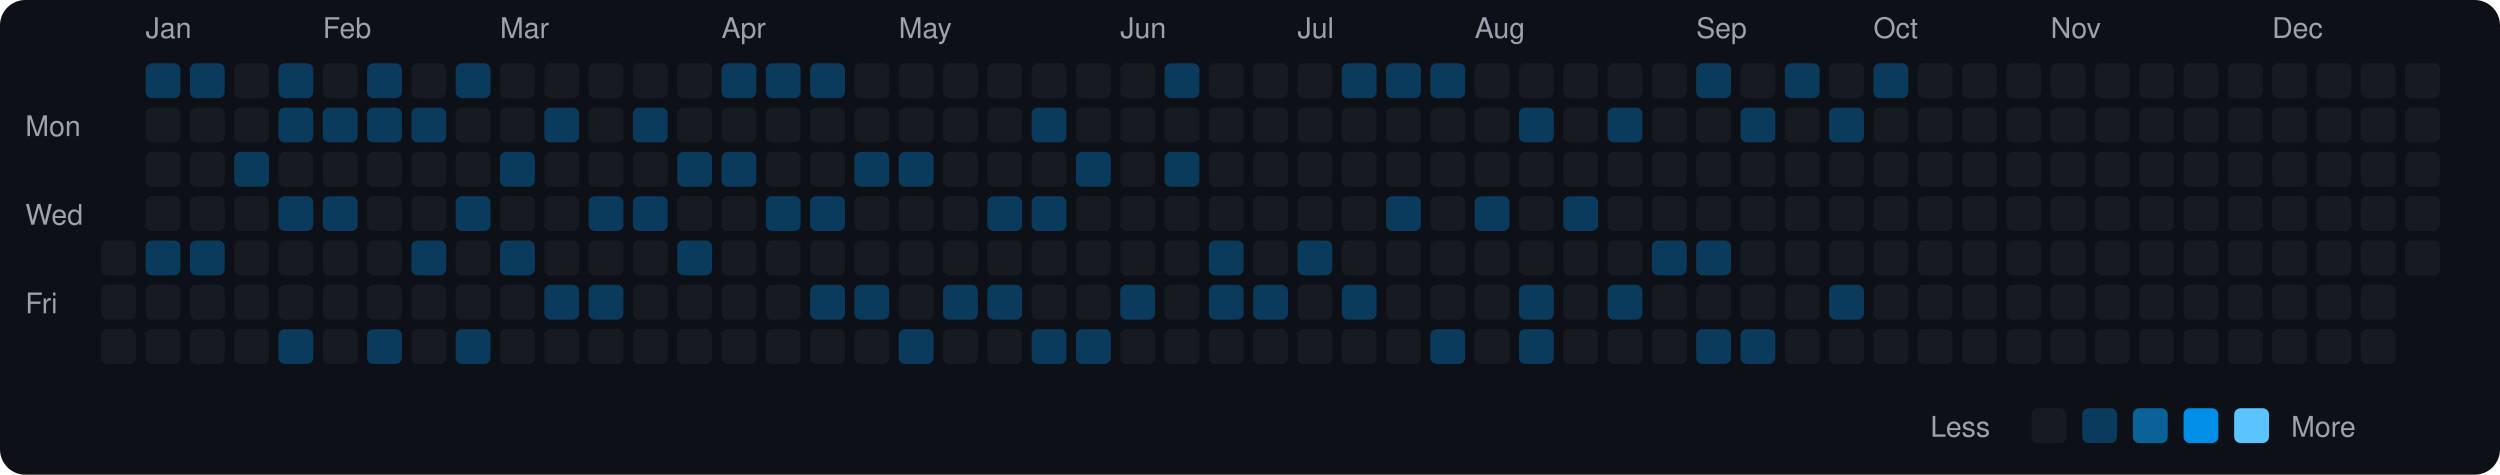
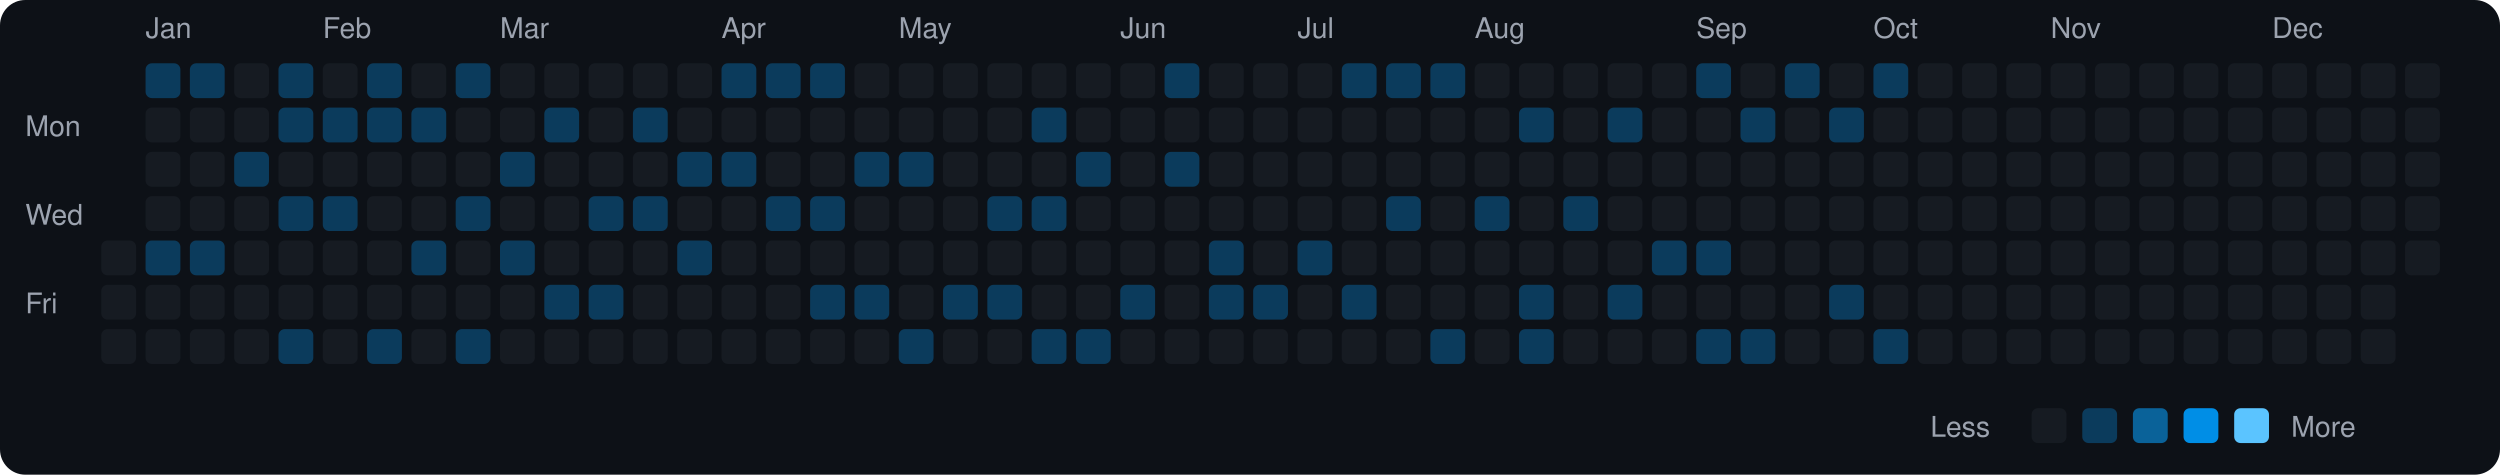
<svg xmlns="http://www.w3.org/2000/svg" viewBox="0 0 790 150" width="790" height="150">
  <rect width="790" height="150" fill="#0d1117" rx="8" ry="8" />
  <text x="8" y="43" fill="#9ca3af" font-size="9" font-family="-apple-system, BlinkMacSystemFont, 'Segoe UI', Helvetica, Arial, sans-serif">Mon</text>
  <text x="8" y="71" fill="#9ca3af" font-size="9" font-family="-apple-system, BlinkMacSystemFont, 'Segoe UI', Helvetica, Arial, sans-serif">Wed</text>
  <text x="8" y="99" fill="#9ca3af" font-size="9" font-family="-apple-system, BlinkMacSystemFont, 'Segoe UI', Helvetica, Arial, sans-serif">Fri</text>
  <rect x="32" y="76" width="11" height="11" rx="2" ry="2" fill="#161b22">
    </rect>
  <rect x="32" y="90" width="11" height="11" rx="2" ry="2" fill="#161b22">
    </rect>
  <rect x="32" y="104" width="11" height="11" rx="2" ry="2" fill="#161b22">
    </rect>
  <text x="46" y="12" fill="#9ca3af" font-size="9" font-family="-apple-system, BlinkMacSystemFont, 'Segoe UI', Helvetica, Arial, sans-serif">Jan</text>
  <rect x="46" y="20" width="11" height="11" rx="2" ry="2" fill="#0b3b5c">
    </rect>
  <rect x="46" y="34" width="11" height="11" rx="2" ry="2" fill="#161b22">
    </rect>
  <rect x="46" y="48" width="11" height="11" rx="2" ry="2" fill="#161b22">
    </rect>
  <rect x="46" y="62" width="11" height="11" rx="2" ry="2" fill="#161b22">
    </rect>
  <rect x="46" y="76" width="11" height="11" rx="2" ry="2" fill="#0b3b5c">
    </rect>
  <rect x="46" y="90" width="11" height="11" rx="2" ry="2" fill="#161b22">
    </rect>
  <rect x="46" y="104" width="11" height="11" rx="2" ry="2" fill="#161b22">
    </rect>
  <rect x="60" y="20" width="11" height="11" rx="2" ry="2" fill="#0b3b5c">
    </rect>
  <rect x="60" y="34" width="11" height="11" rx="2" ry="2" fill="#161b22">
    </rect>
  <rect x="60" y="48" width="11" height="11" rx="2" ry="2" fill="#161b22">
    </rect>
  <rect x="60" y="62" width="11" height="11" rx="2" ry="2" fill="#161b22">
    </rect>
  <rect x="60" y="76" width="11" height="11" rx="2" ry="2" fill="#0b3b5c">
    </rect>
  <rect x="60" y="90" width="11" height="11" rx="2" ry="2" fill="#161b22">
    </rect>
  <rect x="60" y="104" width="11" height="11" rx="2" ry="2" fill="#161b22">
    </rect>
  <rect x="74" y="20" width="11" height="11" rx="2" ry="2" fill="#161b22">
    </rect>
  <rect x="74" y="34" width="11" height="11" rx="2" ry="2" fill="#161b22">
    </rect>
  <rect x="74" y="48" width="11" height="11" rx="2" ry="2" fill="#0b3b5c">
    </rect>
  <rect x="74" y="62" width="11" height="11" rx="2" ry="2" fill="#161b22">
    </rect>
  <rect x="74" y="76" width="11" height="11" rx="2" ry="2" fill="#161b22">
    </rect>
  <rect x="74" y="90" width="11" height="11" rx="2" ry="2" fill="#161b22">
    </rect>
  <rect x="74" y="104" width="11" height="11" rx="2" ry="2" fill="#161b22">
    </rect>
  <rect x="88" y="20" width="11" height="11" rx="2" ry="2" fill="#0b3b5c">
    </rect>
  <rect x="88" y="34" width="11" height="11" rx="2" ry="2" fill="#0b3b5c">
    </rect>
  <rect x="88" y="48" width="11" height="11" rx="2" ry="2" fill="#161b22">
    </rect>
  <rect x="88" y="62" width="11" height="11" rx="2" ry="2" fill="#0b3b5c">
    </rect>
  <rect x="88" y="76" width="11" height="11" rx="2" ry="2" fill="#161b22">
    </rect>
  <rect x="88" y="90" width="11" height="11" rx="2" ry="2" fill="#161b22">
    </rect>
  <rect x="88" y="104" width="11" height="11" rx="2" ry="2" fill="#0b3b5c">
    </rect>
  <text x="102" y="12" fill="#9ca3af" font-size="9" font-family="-apple-system, BlinkMacSystemFont, 'Segoe UI', Helvetica, Arial, sans-serif">Feb</text>
  <rect x="102" y="20" width="11" height="11" rx="2" ry="2" fill="#161b22">
    </rect>
  <rect x="102" y="34" width="11" height="11" rx="2" ry="2" fill="#0b3b5c">
    </rect>
  <rect x="102" y="48" width="11" height="11" rx="2" ry="2" fill="#161b22">
    </rect>
  <rect x="102" y="62" width="11" height="11" rx="2" ry="2" fill="#0b3b5c">
    </rect>
  <rect x="102" y="76" width="11" height="11" rx="2" ry="2" fill="#161b22">
    </rect>
  <rect x="102" y="90" width="11" height="11" rx="2" ry="2" fill="#161b22">
    </rect>
  <rect x="102" y="104" width="11" height="11" rx="2" ry="2" fill="#161b22">
    </rect>
  <rect x="116" y="20" width="11" height="11" rx="2" ry="2" fill="#0b3b5c">
    </rect>
  <rect x="116" y="34" width="11" height="11" rx="2" ry="2" fill="#0b3b5c">
    </rect>
  <rect x="116" y="48" width="11" height="11" rx="2" ry="2" fill="#161b22">
    </rect>
  <rect x="116" y="62" width="11" height="11" rx="2" ry="2" fill="#161b22">
    </rect>
  <rect x="116" y="76" width="11" height="11" rx="2" ry="2" fill="#161b22">
    </rect>
  <rect x="116" y="90" width="11" height="11" rx="2" ry="2" fill="#161b22">
    </rect>
  <rect x="116" y="104" width="11" height="11" rx="2" ry="2" fill="#0b3b5c">
    </rect>
  <rect x="130" y="20" width="11" height="11" rx="2" ry="2" fill="#161b22">
    </rect>
  <rect x="130" y="34" width="11" height="11" rx="2" ry="2" fill="#0b3b5c">
    </rect>
  <rect x="130" y="48" width="11" height="11" rx="2" ry="2" fill="#161b22">
    </rect>
  <rect x="130" y="62" width="11" height="11" rx="2" ry="2" fill="#161b22">
    </rect>
  <rect x="130" y="76" width="11" height="11" rx="2" ry="2" fill="#0b3b5c">
    </rect>
  <rect x="130" y="90" width="11" height="11" rx="2" ry="2" fill="#161b22">
    </rect>
  <rect x="130" y="104" width="11" height="11" rx="2" ry="2" fill="#161b22">
    </rect>
  <rect x="144" y="20" width="11" height="11" rx="2" ry="2" fill="#0b3b5c">
    </rect>
  <rect x="144" y="34" width="11" height="11" rx="2" ry="2" fill="#161b22">
    </rect>
  <rect x="144" y="48" width="11" height="11" rx="2" ry="2" fill="#161b22">
    </rect>
  <rect x="144" y="62" width="11" height="11" rx="2" ry="2" fill="#0b3b5c">
    </rect>
  <rect x="144" y="76" width="11" height="11" rx="2" ry="2" fill="#161b22">
    </rect>
  <rect x="144" y="90" width="11" height="11" rx="2" ry="2" fill="#161b22">
    </rect>
  <rect x="144" y="104" width="11" height="11" rx="2" ry="2" fill="#0b3b5c">
    </rect>
  <text x="158" y="12" fill="#9ca3af" font-size="9" font-family="-apple-system, BlinkMacSystemFont, 'Segoe UI', Helvetica, Arial, sans-serif">Mar</text>
  <rect x="158" y="20" width="11" height="11" rx="2" ry="2" fill="#161b22">
    </rect>
  <rect x="158" y="34" width="11" height="11" rx="2" ry="2" fill="#161b22">
    </rect>
  <rect x="158" y="48" width="11" height="11" rx="2" ry="2" fill="#0b3b5c">
    </rect>
  <rect x="158" y="62" width="11" height="11" rx="2" ry="2" fill="#161b22">
    </rect>
  <rect x="158" y="76" width="11" height="11" rx="2" ry="2" fill="#0b3b5c">
    </rect>
  <rect x="158" y="90" width="11" height="11" rx="2" ry="2" fill="#161b22">
    </rect>
  <rect x="158" y="104" width="11" height="11" rx="2" ry="2" fill="#161b22">
    </rect>
  <rect x="172" y="20" width="11" height="11" rx="2" ry="2" fill="#161b22">
    </rect>
  <rect x="172" y="34" width="11" height="11" rx="2" ry="2" fill="#0b3b5c">
    </rect>
  <rect x="172" y="48" width="11" height="11" rx="2" ry="2" fill="#161b22">
    </rect>
  <rect x="172" y="62" width="11" height="11" rx="2" ry="2" fill="#161b22">
    </rect>
  <rect x="172" y="76" width="11" height="11" rx="2" ry="2" fill="#161b22">
    </rect>
  <rect x="172" y="90" width="11" height="11" rx="2" ry="2" fill="#0b3b5c">
    </rect>
  <rect x="172" y="104" width="11" height="11" rx="2" ry="2" fill="#161b22">
    </rect>
  <rect x="186" y="20" width="11" height="11" rx="2" ry="2" fill="#161b22">
    </rect>
  <rect x="186" y="34" width="11" height="11" rx="2" ry="2" fill="#161b22">
    </rect>
  <rect x="186" y="48" width="11" height="11" rx="2" ry="2" fill="#161b22">
    </rect>
  <rect x="186" y="62" width="11" height="11" rx="2" ry="2" fill="#0b3b5c">
    </rect>
  <rect x="186" y="76" width="11" height="11" rx="2" ry="2" fill="#161b22">
    </rect>
  <rect x="186" y="90" width="11" height="11" rx="2" ry="2" fill="#0b3b5c">
    </rect>
  <rect x="186" y="104" width="11" height="11" rx="2" ry="2" fill="#161b22">
    </rect>
  <rect x="200" y="20" width="11" height="11" rx="2" ry="2" fill="#161b22">
    </rect>
  <rect x="200" y="34" width="11" height="11" rx="2" ry="2" fill="#0b3b5c">
    </rect>
  <rect x="200" y="48" width="11" height="11" rx="2" ry="2" fill="#161b22">
    </rect>
  <rect x="200" y="62" width="11" height="11" rx="2" ry="2" fill="#0b3b5c">
    </rect>
  <rect x="200" y="76" width="11" height="11" rx="2" ry="2" fill="#161b22">
    </rect>
  <rect x="200" y="90" width="11" height="11" rx="2" ry="2" fill="#161b22">
    </rect>
  <rect x="200" y="104" width="11" height="11" rx="2" ry="2" fill="#161b22">
    </rect>
  <rect x="214" y="20" width="11" height="11" rx="2" ry="2" fill="#161b22">
    </rect>
  <rect x="214" y="34" width="11" height="11" rx="2" ry="2" fill="#161b22">
    </rect>
  <rect x="214" y="48" width="11" height="11" rx="2" ry="2" fill="#0b3b5c">
    </rect>
  <rect x="214" y="62" width="11" height="11" rx="2" ry="2" fill="#161b22">
    </rect>
  <rect x="214" y="76" width="11" height="11" rx="2" ry="2" fill="#0b3b5c">
    </rect>
  <rect x="214" y="90" width="11" height="11" rx="2" ry="2" fill="#161b22">
    </rect>
  <rect x="214" y="104" width="11" height="11" rx="2" ry="2" fill="#161b22">
    </rect>
  <text x="228" y="12" fill="#9ca3af" font-size="9" font-family="-apple-system, BlinkMacSystemFont, 'Segoe UI', Helvetica, Arial, sans-serif">Apr</text>
  <rect x="228" y="20" width="11" height="11" rx="2" ry="2" fill="#0b3b5c">
    </rect>
  <rect x="228" y="34" width="11" height="11" rx="2" ry="2" fill="#161b22">
    </rect>
  <rect x="228" y="48" width="11" height="11" rx="2" ry="2" fill="#0b3b5c">
    </rect>
  <rect x="228" y="62" width="11" height="11" rx="2" ry="2" fill="#161b22">
    </rect>
  <rect x="228" y="76" width="11" height="11" rx="2" ry="2" fill="#161b22">
    </rect>
  <rect x="228" y="90" width="11" height="11" rx="2" ry="2" fill="#161b22">
    </rect>
  <rect x="228" y="104" width="11" height="11" rx="2" ry="2" fill="#161b22">
    </rect>
  <rect x="242" y="20" width="11" height="11" rx="2" ry="2" fill="#0b3b5c">
    </rect>
  <rect x="242" y="34" width="11" height="11" rx="2" ry="2" fill="#161b22">
    </rect>
  <rect x="242" y="48" width="11" height="11" rx="2" ry="2" fill="#161b22">
    </rect>
  <rect x="242" y="62" width="11" height="11" rx="2" ry="2" fill="#0b3b5c">
    </rect>
  <rect x="242" y="76" width="11" height="11" rx="2" ry="2" fill="#161b22">
    </rect>
  <rect x="242" y="90" width="11" height="11" rx="2" ry="2" fill="#161b22">
    </rect>
  <rect x="242" y="104" width="11" height="11" rx="2" ry="2" fill="#161b22">
    </rect>
  <rect x="256" y="20" width="11" height="11" rx="2" ry="2" fill="#0b3b5c">
    </rect>
  <rect x="256" y="34" width="11" height="11" rx="2" ry="2" fill="#161b22">
    </rect>
  <rect x="256" y="48" width="11" height="11" rx="2" ry="2" fill="#161b22">
    </rect>
  <rect x="256" y="62" width="11" height="11" rx="2" ry="2" fill="#0b3b5c">
    </rect>
  <rect x="256" y="76" width="11" height="11" rx="2" ry="2" fill="#161b22">
    </rect>
  <rect x="256" y="90" width="11" height="11" rx="2" ry="2" fill="#0b3b5c">
    </rect>
  <rect x="256" y="104" width="11" height="11" rx="2" ry="2" fill="#161b22">
    </rect>
  <rect x="270" y="20" width="11" height="11" rx="2" ry="2" fill="#161b22">
    </rect>
  <rect x="270" y="34" width="11" height="11" rx="2" ry="2" fill="#161b22">
    </rect>
  <rect x="270" y="48" width="11" height="11" rx="2" ry="2" fill="#0b3b5c">
    </rect>
  <rect x="270" y="62" width="11" height="11" rx="2" ry="2" fill="#161b22">
    </rect>
  <rect x="270" y="76" width="11" height="11" rx="2" ry="2" fill="#161b22">
    </rect>
  <rect x="270" y="90" width="11" height="11" rx="2" ry="2" fill="#0b3b5c">
    </rect>
  <rect x="270" y="104" width="11" height="11" rx="2" ry="2" fill="#161b22">
    </rect>
  <text x="284" y="12" fill="#9ca3af" font-size="9" font-family="-apple-system, BlinkMacSystemFont, 'Segoe UI', Helvetica, Arial, sans-serif">May</text>
  <rect x="284" y="20" width="11" height="11" rx="2" ry="2" fill="#161b22">
    </rect>
  <rect x="284" y="34" width="11" height="11" rx="2" ry="2" fill="#161b22">
    </rect>
  <rect x="284" y="48" width="11" height="11" rx="2" ry="2" fill="#0b3b5c">
    </rect>
  <rect x="284" y="62" width="11" height="11" rx="2" ry="2" fill="#161b22">
    </rect>
  <rect x="284" y="76" width="11" height="11" rx="2" ry="2" fill="#161b22">
    </rect>
  <rect x="284" y="90" width="11" height="11" rx="2" ry="2" fill="#161b22">
    </rect>
  <rect x="284" y="104" width="11" height="11" rx="2" ry="2" fill="#0b3b5c">
    </rect>
  <rect x="298" y="20" width="11" height="11" rx="2" ry="2" fill="#161b22">
    </rect>
  <rect x="298" y="34" width="11" height="11" rx="2" ry="2" fill="#161b22">
    </rect>
  <rect x="298" y="48" width="11" height="11" rx="2" ry="2" fill="#161b22">
    </rect>
  <rect x="298" y="62" width="11" height="11" rx="2" ry="2" fill="#161b22">
    </rect>
  <rect x="298" y="76" width="11" height="11" rx="2" ry="2" fill="#161b22">
    </rect>
  <rect x="298" y="90" width="11" height="11" rx="2" ry="2" fill="#0b3b5c">
    </rect>
  <rect x="298" y="104" width="11" height="11" rx="2" ry="2" fill="#161b22">
    </rect>
  <rect x="312" y="20" width="11" height="11" rx="2" ry="2" fill="#161b22">
    </rect>
  <rect x="312" y="34" width="11" height="11" rx="2" ry="2" fill="#161b22">
    </rect>
  <rect x="312" y="48" width="11" height="11" rx="2" ry="2" fill="#161b22">
    </rect>
  <rect x="312" y="62" width="11" height="11" rx="2" ry="2" fill="#0b3b5c">
    </rect>
  <rect x="312" y="76" width="11" height="11" rx="2" ry="2" fill="#161b22">
    </rect>
  <rect x="312" y="90" width="11" height="11" rx="2" ry="2" fill="#0b3b5c">
    </rect>
  <rect x="312" y="104" width="11" height="11" rx="2" ry="2" fill="#161b22">
    </rect>
  <rect x="326" y="20" width="11" height="11" rx="2" ry="2" fill="#161b22">
    </rect>
  <rect x="326" y="34" width="11" height="11" rx="2" ry="2" fill="#0b3b5c">
    </rect>
  <rect x="326" y="48" width="11" height="11" rx="2" ry="2" fill="#161b22">
    </rect>
  <rect x="326" y="62" width="11" height="11" rx="2" ry="2" fill="#0b3b5c">
    </rect>
  <rect x="326" y="76" width="11" height="11" rx="2" ry="2" fill="#161b22">
    </rect>
  <rect x="326" y="90" width="11" height="11" rx="2" ry="2" fill="#161b22">
    </rect>
  <rect x="326" y="104" width="11" height="11" rx="2" ry="2" fill="#0b3b5c">
    </rect>
  <rect x="340" y="20" width="11" height="11" rx="2" ry="2" fill="#161b22">
    </rect>
  <rect x="340" y="34" width="11" height="11" rx="2" ry="2" fill="#161b22">
    </rect>
  <rect x="340" y="48" width="11" height="11" rx="2" ry="2" fill="#0b3b5c">
    </rect>
  <rect x="340" y="62" width="11" height="11" rx="2" ry="2" fill="#161b22">
    </rect>
  <rect x="340" y="76" width="11" height="11" rx="2" ry="2" fill="#161b22">
    </rect>
  <rect x="340" y="90" width="11" height="11" rx="2" ry="2" fill="#161b22">
    </rect>
  <rect x="340" y="104" width="11" height="11" rx="2" ry="2" fill="#0b3b5c">
    </rect>
  <text x="354" y="12" fill="#9ca3af" font-size="9" font-family="-apple-system, BlinkMacSystemFont, 'Segoe UI', Helvetica, Arial, sans-serif">Jun</text>
  <rect x="354" y="20" width="11" height="11" rx="2" ry="2" fill="#161b22">
    </rect>
  <rect x="354" y="34" width="11" height="11" rx="2" ry="2" fill="#161b22">
    </rect>
  <rect x="354" y="48" width="11" height="11" rx="2" ry="2" fill="#161b22">
    </rect>
  <rect x="354" y="62" width="11" height="11" rx="2" ry="2" fill="#161b22">
    </rect>
  <rect x="354" y="76" width="11" height="11" rx="2" ry="2" fill="#161b22">
    </rect>
  <rect x="354" y="90" width="11" height="11" rx="2" ry="2" fill="#0b3b5c">
    </rect>
  <rect x="354" y="104" width="11" height="11" rx="2" ry="2" fill="#161b22">
    </rect>
  <rect x="368" y="20" width="11" height="11" rx="2" ry="2" fill="#0b3b5c">
    </rect>
  <rect x="368" y="34" width="11" height="11" rx="2" ry="2" fill="#161b22">
    </rect>
  <rect x="368" y="48" width="11" height="11" rx="2" ry="2" fill="#0b3b5c">
    </rect>
  <rect x="368" y="62" width="11" height="11" rx="2" ry="2" fill="#161b22">
    </rect>
  <rect x="368" y="76" width="11" height="11" rx="2" ry="2" fill="#161b22">
    </rect>
  <rect x="368" y="90" width="11" height="11" rx="2" ry="2" fill="#161b22">
    </rect>
  <rect x="368" y="104" width="11" height="11" rx="2" ry="2" fill="#161b22">
    </rect>
  <rect x="382" y="20" width="11" height="11" rx="2" ry="2" fill="#161b22">
    </rect>
  <rect x="382" y="34" width="11" height="11" rx="2" ry="2" fill="#161b22">
    </rect>
  <rect x="382" y="48" width="11" height="11" rx="2" ry="2" fill="#161b22">
    </rect>
  <rect x="382" y="62" width="11" height="11" rx="2" ry="2" fill="#161b22">
    </rect>
  <rect x="382" y="76" width="11" height="11" rx="2" ry="2" fill="#0b3b5c">
    </rect>
  <rect x="382" y="90" width="11" height="11" rx="2" ry="2" fill="#0b3b5c">
    </rect>
  <rect x="382" y="104" width="11" height="11" rx="2" ry="2" fill="#161b22">
    </rect>
  <rect x="396" y="20" width="11" height="11" rx="2" ry="2" fill="#161b22">
    </rect>
  <rect x="396" y="34" width="11" height="11" rx="2" ry="2" fill="#161b22">
    </rect>
  <rect x="396" y="48" width="11" height="11" rx="2" ry="2" fill="#161b22">
    </rect>
  <rect x="396" y="62" width="11" height="11" rx="2" ry="2" fill="#161b22">
    </rect>
  <rect x="396" y="76" width="11" height="11" rx="2" ry="2" fill="#161b22">
    </rect>
  <rect x="396" y="90" width="11" height="11" rx="2" ry="2" fill="#0b3b5c">
    </rect>
  <rect x="396" y="104" width="11" height="11" rx="2" ry="2" fill="#161b22">
    </rect>
  <text x="410" y="12" fill="#9ca3af" font-size="9" font-family="-apple-system, BlinkMacSystemFont, 'Segoe UI', Helvetica, Arial, sans-serif">Jul</text>
  <rect x="410" y="20" width="11" height="11" rx="2" ry="2" fill="#161b22">
    </rect>
  <rect x="410" y="34" width="11" height="11" rx="2" ry="2" fill="#161b22">
    </rect>
  <rect x="410" y="48" width="11" height="11" rx="2" ry="2" fill="#161b22">
    </rect>
  <rect x="410" y="62" width="11" height="11" rx="2" ry="2" fill="#161b22">
    </rect>
  <rect x="410" y="76" width="11" height="11" rx="2" ry="2" fill="#0b3b5c">
    </rect>
  <rect x="410" y="90" width="11" height="11" rx="2" ry="2" fill="#161b22">
    </rect>
  <rect x="410" y="104" width="11" height="11" rx="2" ry="2" fill="#161b22">
    </rect>
  <rect x="424" y="20" width="11" height="11" rx="2" ry="2" fill="#0b3b5c">
    </rect>
  <rect x="424" y="34" width="11" height="11" rx="2" ry="2" fill="#161b22">
    </rect>
  <rect x="424" y="48" width="11" height="11" rx="2" ry="2" fill="#161b22">
    </rect>
  <rect x="424" y="62" width="11" height="11" rx="2" ry="2" fill="#161b22">
    </rect>
  <rect x="424" y="76" width="11" height="11" rx="2" ry="2" fill="#161b22">
    </rect>
  <rect x="424" y="90" width="11" height="11" rx="2" ry="2" fill="#0b3b5c">
    </rect>
  <rect x="424" y="104" width="11" height="11" rx="2" ry="2" fill="#161b22">
    </rect>
  <rect x="438" y="20" width="11" height="11" rx="2" ry="2" fill="#0b3b5c">
    </rect>
  <rect x="438" y="34" width="11" height="11" rx="2" ry="2" fill="#161b22">
    </rect>
  <rect x="438" y="48" width="11" height="11" rx="2" ry="2" fill="#161b22">
    </rect>
  <rect x="438" y="62" width="11" height="11" rx="2" ry="2" fill="#0b3b5c">
    </rect>
  <rect x="438" y="76" width="11" height="11" rx="2" ry="2" fill="#161b22">
    </rect>
  <rect x="438" y="90" width="11" height="11" rx="2" ry="2" fill="#161b22">
    </rect>
  <rect x="438" y="104" width="11" height="11" rx="2" ry="2" fill="#161b22">
    </rect>
  <rect x="452" y="20" width="11" height="11" rx="2" ry="2" fill="#0b3b5c">
    </rect>
  <rect x="452" y="34" width="11" height="11" rx="2" ry="2" fill="#161b22">
    </rect>
  <rect x="452" y="48" width="11" height="11" rx="2" ry="2" fill="#161b22">
    </rect>
  <rect x="452" y="62" width="11" height="11" rx="2" ry="2" fill="#161b22">
    </rect>
  <rect x="452" y="76" width="11" height="11" rx="2" ry="2" fill="#161b22">
    </rect>
  <rect x="452" y="90" width="11" height="11" rx="2" ry="2" fill="#161b22">
    </rect>
  <rect x="452" y="104" width="11" height="11" rx="2" ry="2" fill="#0b3b5c">
    </rect>
  <text x="466" y="12" fill="#9ca3af" font-size="9" font-family="-apple-system, BlinkMacSystemFont, 'Segoe UI', Helvetica, Arial, sans-serif">Aug</text>
  <rect x="466" y="20" width="11" height="11" rx="2" ry="2" fill="#161b22">
    </rect>
  <rect x="466" y="34" width="11" height="11" rx="2" ry="2" fill="#161b22">
    </rect>
  <rect x="466" y="48" width="11" height="11" rx="2" ry="2" fill="#161b22">
    </rect>
  <rect x="466" y="62" width="11" height="11" rx="2" ry="2" fill="#0b3b5c">
    </rect>
  <rect x="466" y="76" width="11" height="11" rx="2" ry="2" fill="#161b22">
    </rect>
  <rect x="466" y="90" width="11" height="11" rx="2" ry="2" fill="#161b22">
    </rect>
  <rect x="466" y="104" width="11" height="11" rx="2" ry="2" fill="#161b22">
    </rect>
  <rect x="480" y="20" width="11" height="11" rx="2" ry="2" fill="#161b22">
    </rect>
  <rect x="480" y="34" width="11" height="11" rx="2" ry="2" fill="#0b3b5c">
    </rect>
  <rect x="480" y="48" width="11" height="11" rx="2" ry="2" fill="#161b22">
    </rect>
  <rect x="480" y="62" width="11" height="11" rx="2" ry="2" fill="#161b22">
    </rect>
  <rect x="480" y="76" width="11" height="11" rx="2" ry="2" fill="#161b22">
    </rect>
  <rect x="480" y="90" width="11" height="11" rx="2" ry="2" fill="#0b3b5c">
    </rect>
  <rect x="480" y="104" width="11" height="11" rx="2" ry="2" fill="#0b3b5c">
    </rect>
  <rect x="494" y="20" width="11" height="11" rx="2" ry="2" fill="#161b22">
    </rect>
  <rect x="494" y="34" width="11" height="11" rx="2" ry="2" fill="#161b22">
    </rect>
  <rect x="494" y="48" width="11" height="11" rx="2" ry="2" fill="#161b22">
    </rect>
  <rect x="494" y="62" width="11" height="11" rx="2" ry="2" fill="#0b3b5c">
    </rect>
  <rect x="494" y="76" width="11" height="11" rx="2" ry="2" fill="#161b22">
    </rect>
  <rect x="494" y="90" width="11" height="11" rx="2" ry="2" fill="#161b22">
    </rect>
  <rect x="494" y="104" width="11" height="11" rx="2" ry="2" fill="#161b22">
    </rect>
  <rect x="508" y="20" width="11" height="11" rx="2" ry="2" fill="#161b22">
    </rect>
  <rect x="508" y="34" width="11" height="11" rx="2" ry="2" fill="#0b3b5c">
    </rect>
  <rect x="508" y="48" width="11" height="11" rx="2" ry="2" fill="#161b22">
    </rect>
  <rect x="508" y="62" width="11" height="11" rx="2" ry="2" fill="#161b22">
    </rect>
  <rect x="508" y="76" width="11" height="11" rx="2" ry="2" fill="#161b22">
    </rect>
  <rect x="508" y="90" width="11" height="11" rx="2" ry="2" fill="#0b3b5c">
    </rect>
  <rect x="508" y="104" width="11" height="11" rx="2" ry="2" fill="#161b22">
    </rect>
  <rect x="522" y="20" width="11" height="11" rx="2" ry="2" fill="#161b22">
    </rect>
  <rect x="522" y="34" width="11" height="11" rx="2" ry="2" fill="#161b22">
    </rect>
  <rect x="522" y="48" width="11" height="11" rx="2" ry="2" fill="#161b22">
    </rect>
  <rect x="522" y="62" width="11" height="11" rx="2" ry="2" fill="#161b22">
    </rect>
  <rect x="522" y="76" width="11" height="11" rx="2" ry="2" fill="#0b3b5c">
    </rect>
  <rect x="522" y="90" width="11" height="11" rx="2" ry="2" fill="#161b22">
    </rect>
  <rect x="522" y="104" width="11" height="11" rx="2" ry="2" fill="#161b22">
    </rect>
  <text x="536" y="12" fill="#9ca3af" font-size="9" font-family="-apple-system, BlinkMacSystemFont, 'Segoe UI', Helvetica, Arial, sans-serif">Sep</text>
  <rect x="536" y="20" width="11" height="11" rx="2" ry="2" fill="#0b3b5c">
    </rect>
  <rect x="536" y="34" width="11" height="11" rx="2" ry="2" fill="#161b22">
    </rect>
  <rect x="536" y="48" width="11" height="11" rx="2" ry="2" fill="#161b22">
    </rect>
  <rect x="536" y="62" width="11" height="11" rx="2" ry="2" fill="#161b22">
    </rect>
  <rect x="536" y="76" width="11" height="11" rx="2" ry="2" fill="#0b3b5c">
    </rect>
  <rect x="536" y="90" width="11" height="11" rx="2" ry="2" fill="#161b22">
    </rect>
  <rect x="536" y="104" width="11" height="11" rx="2" ry="2" fill="#0b3b5c">
    </rect>
  <rect x="550" y="20" width="11" height="11" rx="2" ry="2" fill="#161b22">
    </rect>
  <rect x="550" y="34" width="11" height="11" rx="2" ry="2" fill="#0b3b5c">
    </rect>
  <rect x="550" y="48" width="11" height="11" rx="2" ry="2" fill="#161b22">
    </rect>
  <rect x="550" y="62" width="11" height="11" rx="2" ry="2" fill="#161b22">
    </rect>
  <rect x="550" y="76" width="11" height="11" rx="2" ry="2" fill="#161b22">
    </rect>
  <rect x="550" y="90" width="11" height="11" rx="2" ry="2" fill="#161b22">
    </rect>
  <rect x="550" y="104" width="11" height="11" rx="2" ry="2" fill="#0b3b5c">
    </rect>
  <rect x="564" y="20" width="11" height="11" rx="2" ry="2" fill="#0b3b5c">
    </rect>
  <rect x="564" y="34" width="11" height="11" rx="2" ry="2" fill="#161b22">
    </rect>
  <rect x="564" y="48" width="11" height="11" rx="2" ry="2" fill="#161b22">
    </rect>
  <rect x="564" y="62" width="11" height="11" rx="2" ry="2" fill="#161b22">
    </rect>
  <rect x="564" y="76" width="11" height="11" rx="2" ry="2" fill="#161b22">
    </rect>
  <rect x="564" y="90" width="11" height="11" rx="2" ry="2" fill="#161b22">
    </rect>
  <rect x="564" y="104" width="11" height="11" rx="2" ry="2" fill="#161b22">
    </rect>
  <rect x="578" y="20" width="11" height="11" rx="2" ry="2" fill="#161b22">
    </rect>
  <rect x="578" y="34" width="11" height="11" rx="2" ry="2" fill="#0b3b5c">
    </rect>
  <rect x="578" y="48" width="11" height="11" rx="2" ry="2" fill="#161b22">
    </rect>
  <rect x="578" y="62" width="11" height="11" rx="2" ry="2" fill="#161b22">
    </rect>
  <rect x="578" y="76" width="11" height="11" rx="2" ry="2" fill="#161b22">
    </rect>
  <rect x="578" y="90" width="11" height="11" rx="2" ry="2" fill="#0b3b5c">
    </rect>
  <rect x="578" y="104" width="11" height="11" rx="2" ry="2" fill="#161b22">
    </rect>
  <text x="592" y="12" fill="#9ca3af" font-size="9" font-family="-apple-system, BlinkMacSystemFont, 'Segoe UI', Helvetica, Arial, sans-serif">Oct</text>
  <rect x="592" y="20" width="11" height="11" rx="2" ry="2" fill="#0b3b5c">
    </rect>
  <rect x="592" y="34" width="11" height="11" rx="2" ry="2" fill="#161b22">
    </rect>
  <rect x="592" y="48" width="11" height="11" rx="2" ry="2" fill="#161b22">
    </rect>
  <rect x="592" y="62" width="11" height="11" rx="2" ry="2" fill="#161b22">
    </rect>
  <rect x="592" y="76" width="11" height="11" rx="2" ry="2" fill="#161b22">
    </rect>
  <rect x="592" y="90" width="11" height="11" rx="2" ry="2" fill="#161b22">
    </rect>
-   <rect x="592" y="104" width="11" height="11" rx="2" ry="2" fill="#161b22">
+   <rect x="592" y="104" width="11" height="11" rx="2" ry="2" fill="#0b3b5c">
    </rect>
  <rect x="606" y="20" width="11" height="11" rx="2" ry="2" fill="#161b22">
    </rect>
  <rect x="606" y="34" width="11" height="11" rx="2" ry="2" fill="#161b22">
    </rect>
  <rect x="606" y="48" width="11" height="11" rx="2" ry="2" fill="#161b22">
    </rect>
  <rect x="606" y="62" width="11" height="11" rx="2" ry="2" fill="#161b22">
    </rect>
  <rect x="606" y="76" width="11" height="11" rx="2" ry="2" fill="#161b22">
    </rect>
  <rect x="606" y="90" width="11" height="11" rx="2" ry="2" fill="#161b22">
    </rect>
  <rect x="606" y="104" width="11" height="11" rx="2" ry="2" fill="#161b22">
    </rect>
  <rect x="620" y="20" width="11" height="11" rx="2" ry="2" fill="#161b22">
    </rect>
  <rect x="620" y="34" width="11" height="11" rx="2" ry="2" fill="#161b22">
    </rect>
  <rect x="620" y="48" width="11" height="11" rx="2" ry="2" fill="#161b22">
    </rect>
  <rect x="620" y="62" width="11" height="11" rx="2" ry="2" fill="#161b22">
    </rect>
  <rect x="620" y="76" width="11" height="11" rx="2" ry="2" fill="#161b22">
    </rect>
  <rect x="620" y="90" width="11" height="11" rx="2" ry="2" fill="#161b22">
    </rect>
  <rect x="620" y="104" width="11" height="11" rx="2" ry="2" fill="#161b22">
    </rect>
  <rect x="634" y="20" width="11" height="11" rx="2" ry="2" fill="#161b22">
    </rect>
  <rect x="634" y="34" width="11" height="11" rx="2" ry="2" fill="#161b22">
    </rect>
  <rect x="634" y="48" width="11" height="11" rx="2" ry="2" fill="#161b22">
    </rect>
  <rect x="634" y="62" width="11" height="11" rx="2" ry="2" fill="#161b22">
    </rect>
  <rect x="634" y="76" width="11" height="11" rx="2" ry="2" fill="#161b22">
    </rect>
  <rect x="634" y="90" width="11" height="11" rx="2" ry="2" fill="#161b22">
    </rect>
  <rect x="634" y="104" width="11" height="11" rx="2" ry="2" fill="#161b22">
    </rect>
  <text x="648" y="12" fill="#9ca3af" font-size="9" font-family="-apple-system, BlinkMacSystemFont, 'Segoe UI', Helvetica, Arial, sans-serif">Nov</text>
  <rect x="648" y="20" width="11" height="11" rx="2" ry="2" fill="#161b22">
    </rect>
  <rect x="648" y="34" width="11" height="11" rx="2" ry="2" fill="#161b22">
    </rect>
  <rect x="648" y="48" width="11" height="11" rx="2" ry="2" fill="#161b22">
    </rect>
  <rect x="648" y="62" width="11" height="11" rx="2" ry="2" fill="#161b22">
    </rect>
  <rect x="648" y="76" width="11" height="11" rx="2" ry="2" fill="#161b22">
    </rect>
  <rect x="648" y="90" width="11" height="11" rx="2" ry="2" fill="#161b22">
    </rect>
  <rect x="648" y="104" width="11" height="11" rx="2" ry="2" fill="#161b22">
    </rect>
  <rect x="662" y="20" width="11" height="11" rx="2" ry="2" fill="#161b22">
    </rect>
  <rect x="662" y="34" width="11" height="11" rx="2" ry="2" fill="#161b22">
    </rect>
  <rect x="662" y="48" width="11" height="11" rx="2" ry="2" fill="#161b22">
    </rect>
  <rect x="662" y="62" width="11" height="11" rx="2" ry="2" fill="#161b22">
    </rect>
  <rect x="662" y="76" width="11" height="11" rx="2" ry="2" fill="#161b22">
    </rect>
  <rect x="662" y="90" width="11" height="11" rx="2" ry="2" fill="#161b22">
    </rect>
  <rect x="662" y="104" width="11" height="11" rx="2" ry="2" fill="#161b22">
    </rect>
  <rect x="676" y="20" width="11" height="11" rx="2" ry="2" fill="#161b22">
    </rect>
  <rect x="676" y="34" width="11" height="11" rx="2" ry="2" fill="#161b22">
    </rect>
  <rect x="676" y="48" width="11" height="11" rx="2" ry="2" fill="#161b22">
    </rect>
  <rect x="676" y="62" width="11" height="11" rx="2" ry="2" fill="#161b22">
    </rect>
  <rect x="676" y="76" width="11" height="11" rx="2" ry="2" fill="#161b22">
    </rect>
  <rect x="676" y="90" width="11" height="11" rx="2" ry="2" fill="#161b22">
    </rect>
  <rect x="676" y="104" width="11" height="11" rx="2" ry="2" fill="#161b22">
    </rect>
  <rect x="690" y="20" width="11" height="11" rx="2" ry="2" fill="#161b22">
    </rect>
  <rect x="690" y="34" width="11" height="11" rx="2" ry="2" fill="#161b22">
    </rect>
  <rect x="690" y="48" width="11" height="11" rx="2" ry="2" fill="#161b22">
    </rect>
  <rect x="690" y="62" width="11" height="11" rx="2" ry="2" fill="#161b22">
    </rect>
  <rect x="690" y="76" width="11" height="11" rx="2" ry="2" fill="#161b22">
    </rect>
  <rect x="690" y="90" width="11" height="11" rx="2" ry="2" fill="#161b22">
    </rect>
  <rect x="690" y="104" width="11" height="11" rx="2" ry="2" fill="#161b22">
    </rect>
  <rect x="704" y="20" width="11" height="11" rx="2" ry="2" fill="#161b22">
    </rect>
  <rect x="704" y="34" width="11" height="11" rx="2" ry="2" fill="#161b22">
    </rect>
  <rect x="704" y="48" width="11" height="11" rx="2" ry="2" fill="#161b22">
    </rect>
  <rect x="704" y="62" width="11" height="11" rx="2" ry="2" fill="#161b22">
    </rect>
  <rect x="704" y="76" width="11" height="11" rx="2" ry="2" fill="#161b22">
    </rect>
  <rect x="704" y="90" width="11" height="11" rx="2" ry="2" fill="#161b22">
    </rect>
  <rect x="704" y="104" width="11" height="11" rx="2" ry="2" fill="#161b22">
    </rect>
  <text x="718" y="12" fill="#9ca3af" font-size="9" font-family="-apple-system, BlinkMacSystemFont, 'Segoe UI', Helvetica, Arial, sans-serif">Dec</text>
  <rect x="718" y="20" width="11" height="11" rx="2" ry="2" fill="#161b22">
    </rect>
  <rect x="718" y="34" width="11" height="11" rx="2" ry="2" fill="#161b22">
    </rect>
  <rect x="718" y="48" width="11" height="11" rx="2" ry="2" fill="#161b22">
    </rect>
  <rect x="718" y="62" width="11" height="11" rx="2" ry="2" fill="#161b22">
    </rect>
  <rect x="718" y="76" width="11" height="11" rx="2" ry="2" fill="#161b22">
    </rect>
  <rect x="718" y="90" width="11" height="11" rx="2" ry="2" fill="#161b22">
    </rect>
  <rect x="718" y="104" width="11" height="11" rx="2" ry="2" fill="#161b22">
    </rect>
  <rect x="732" y="20" width="11" height="11" rx="2" ry="2" fill="#161b22">
    </rect>
  <rect x="732" y="34" width="11" height="11" rx="2" ry="2" fill="#161b22">
    </rect>
  <rect x="732" y="48" width="11" height="11" rx="2" ry="2" fill="#161b22">
    </rect>
  <rect x="732" y="62" width="11" height="11" rx="2" ry="2" fill="#161b22">
    </rect>
  <rect x="732" y="76" width="11" height="11" rx="2" ry="2" fill="#161b22">
    </rect>
  <rect x="732" y="90" width="11" height="11" rx="2" ry="2" fill="#161b22">
    </rect>
  <rect x="732" y="104" width="11" height="11" rx="2" ry="2" fill="#161b22">
    </rect>
  <rect x="746" y="20" width="11" height="11" rx="2" ry="2" fill="#161b22">
    </rect>
  <rect x="746" y="34" width="11" height="11" rx="2" ry="2" fill="#161b22">
    </rect>
  <rect x="746" y="48" width="11" height="11" rx="2" ry="2" fill="#161b22">
    </rect>
  <rect x="746" y="62" width="11" height="11" rx="2" ry="2" fill="#161b22">
    </rect>
  <rect x="746" y="76" width="11" height="11" rx="2" ry="2" fill="#161b22">
    </rect>
  <rect x="746" y="90" width="11" height="11" rx="2" ry="2" fill="#161b22">
    </rect>
  <rect x="746" y="104" width="11" height="11" rx="2" ry="2" fill="#161b22">
    </rect>
  <rect x="760" y="20" width="11" height="11" rx="2" ry="2" fill="#161b22">
    </rect>
  <rect x="760" y="34" width="11" height="11" rx="2" ry="2" fill="#161b22">
    </rect>
  <rect x="760" y="48" width="11" height="11" rx="2" ry="2" fill="#161b22">
    </rect>
  <rect x="760" y="62" width="11" height="11" rx="2" ry="2" fill="#161b22">
    </rect>
  <rect x="760" y="76" width="11" height="11" rx="2" ry="2" fill="#161b22">
    </rect>
  <text x="610" y="138" fill="#9ca3af" font-size="9" font-family="-apple-system, BlinkMacSystemFont, 'Segoe UI', Helvetica, Arial, sans-serif">Less</text>
  <rect x="642" y="129" width="11" height="11" rx="2" ry="2" fill="#161b22" />
  <rect x="658" y="129" width="11" height="11" rx="2" ry="2" fill="#0b3b5c" />
  <rect x="674" y="129" width="11" height="11" rx="2" ry="2" fill="#0a6299" />
  <rect x="690" y="129" width="11" height="11" rx="2" ry="2" fill="#008ee6" />
  <rect x="706" y="129" width="11" height="11" rx="2" ry="2" fill="#5bc4ff" />
  <text x="724" y="138" fill="#9ca3af" font-size="9" font-family="-apple-system, BlinkMacSystemFont, 'Segoe UI', Helvetica, Arial, sans-serif">More</text>
</svg>
